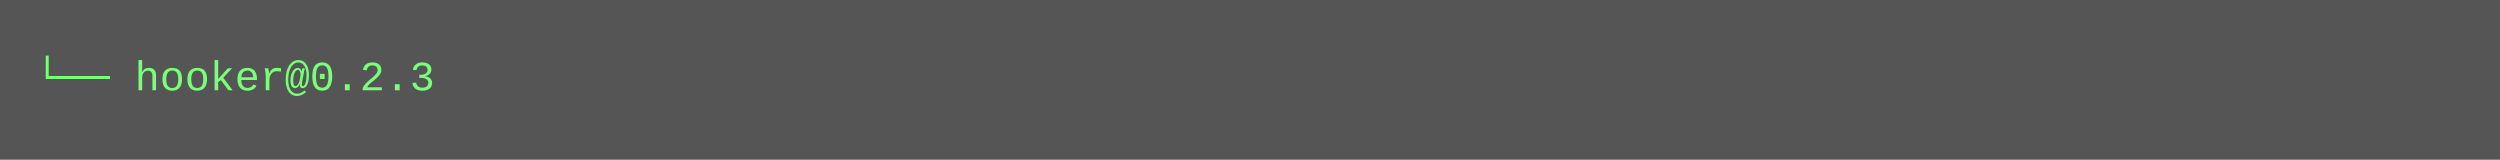
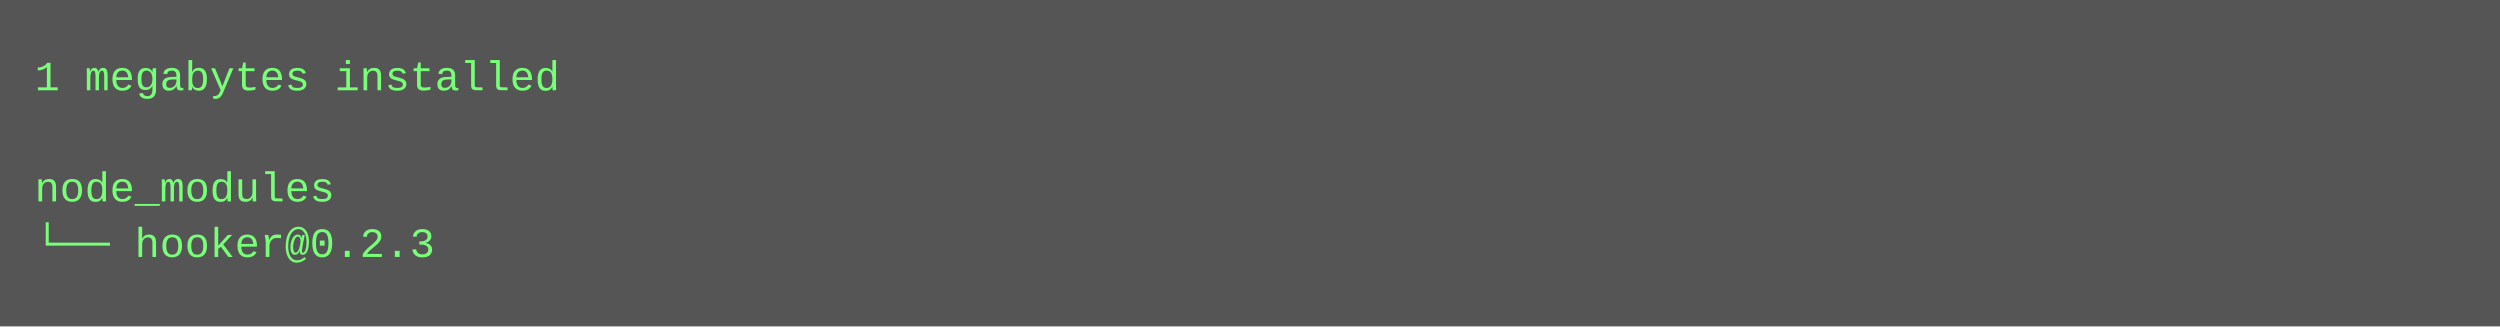
- <svg xmlns="http://www.w3.org/2000/svg" height="46" width="720">
-   <rect height="46" fill="#555" width="720" />
+ <svg xmlns="http://www.w3.org/2000/svg" height="94" width="720">
+   <rect height="94" fill="#555" width="720" />
  <text fill="#7f7" font-family="Courier New" font-size="12" xml:space="preserve">
-     <tspan x="10" y="26">└── hooker@0.2.3</tspan>
+     <tspan x="10" y="26">1 megabytes installed</tspan>
+     <tspan x="10" y="42" />
+     <tspan x="10" y="58">node_modules</tspan>
+     <tspan x="10" y="74">└── hooker@0.2.3</tspan>
  </text>
</svg>
